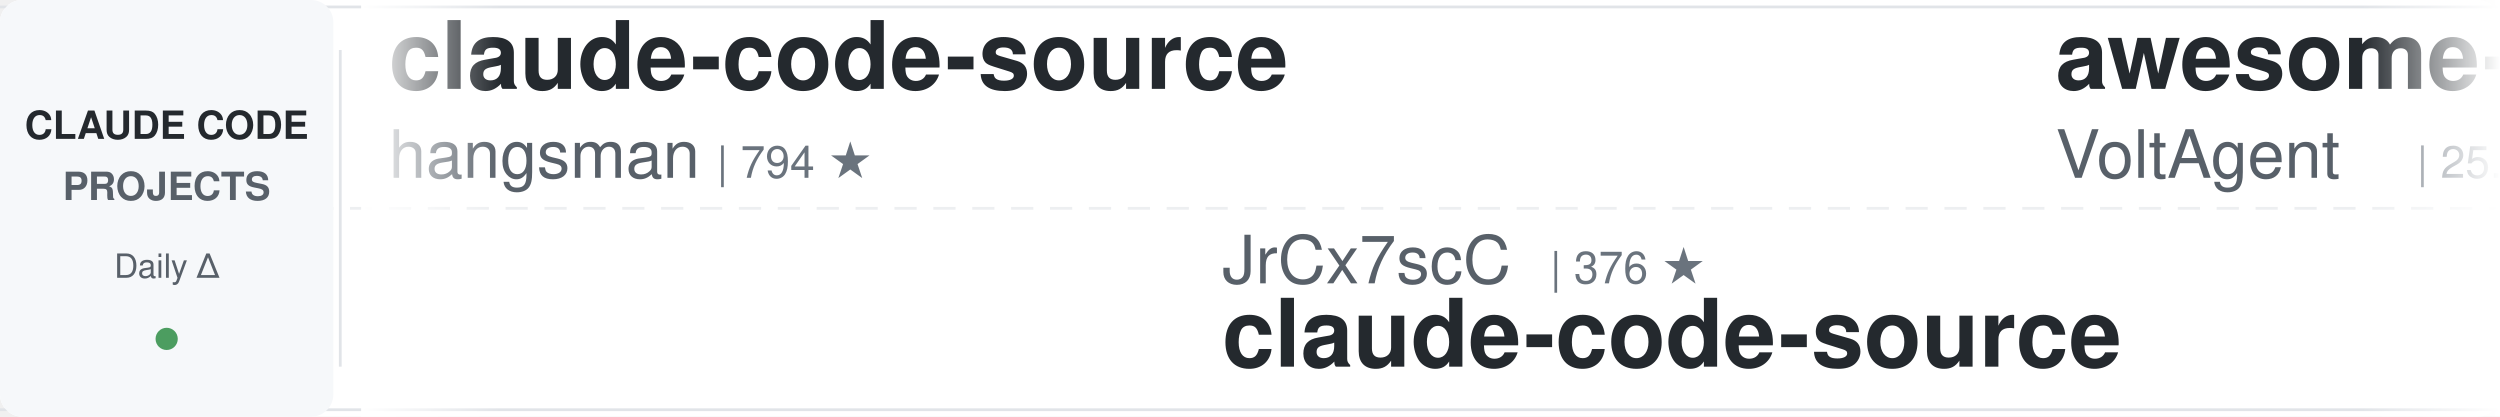
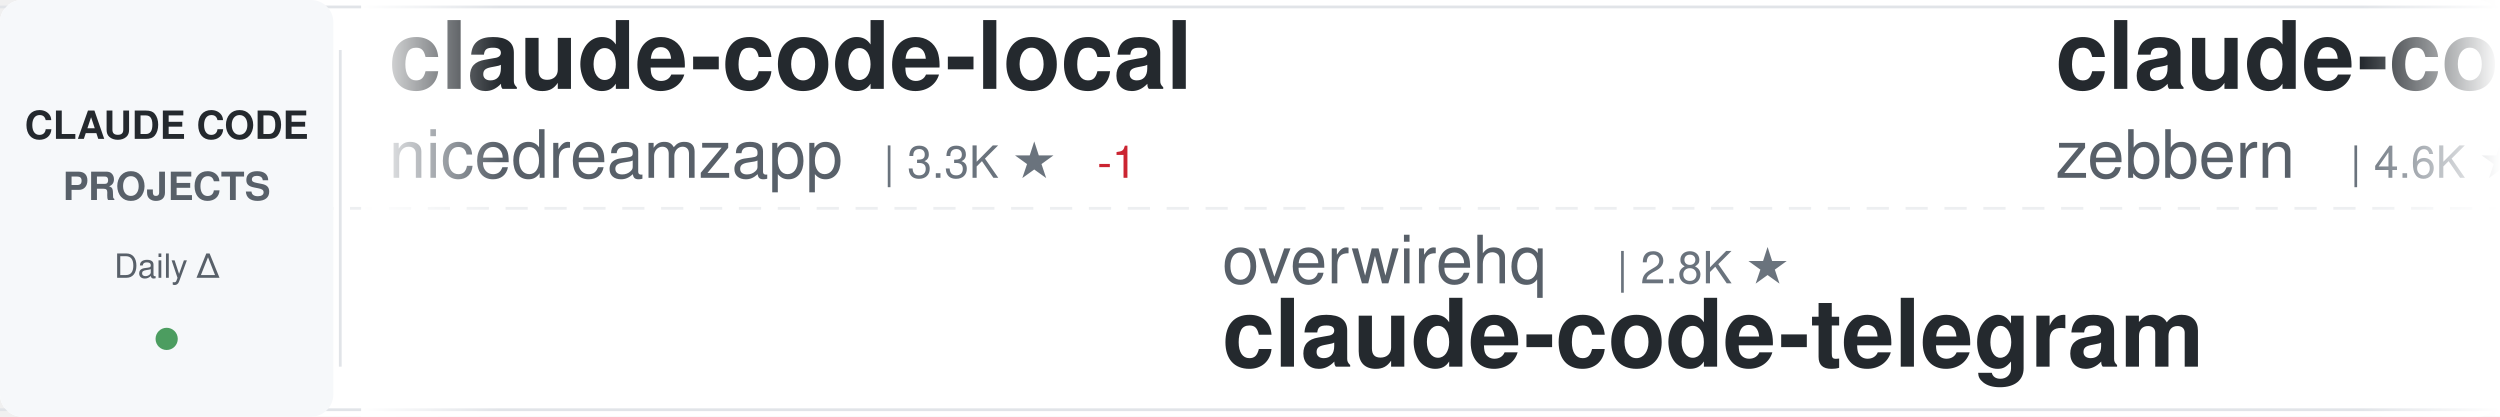
<svg xmlns="http://www.w3.org/2000/svg" width="900" height="150">
  <defs>
    <linearGradient id="awesomeLeftFade" x1="0%" y1="0%" x2="100%" y2="0%">
      <stop offset="0%" style="stop-color:#ffffff;stop-opacity:1" />
      <stop offset="100%" style="stop-color:#ffffff;stop-opacity:0" />
    </linearGradient>
    <linearGradient id="awesomeRightFade" x1="0%" y1="0%" x2="100%" y2="0%">
      <stop offset="0%" style="stop-color:#ffffff;stop-opacity:0" />
      <stop offset="100%" style="stop-color:#ffffff;stop-opacity:1" />
    </linearGradient>
  </defs>
  <rect width="900" height="150" fill="#ffffff" rx="8" />
  <rect x="0" y="2" width="900" height="1" fill="#e1e4e8" />
  <rect x="0" y="147" width="900" height="1" fill="#e1e4e8" />
  <line x1="0" y1="75" x2="900" y2="75" stroke="#e1e4e8" stroke-width="1" stroke-dasharray="8 6" opacity="0.6" />
  <rect x="0" y="0" width="120" height="150" fill="#f6f8fa" rx="8" />
  <text x="60" y="50" font-family="-apple-system, BlinkMacSystemFont, 'Segoe UI', Helvetica, Arial, sans-serif" font-size="14" font-weight="600" fill="#24292e" text-anchor="middle">CLAUDE CODE</text>
  <text x="60" y="72" font-family="-apple-system, BlinkMacSystemFont, 'Segoe UI', Helvetica, Arial, sans-serif" font-size="14" font-weight="600" fill="#586069" text-anchor="middle">PROJECTS</text>
  <text x="60" y="100" font-family="-apple-system, BlinkMacSystemFont, 'Segoe UI', Helvetica, Arial, sans-serif" font-size="12" font-weight="500" fill="#586069" text-anchor="middle">Daily Δ</text>
  <circle cx="60" cy="122" r="4" fill="#22863a" opacity="0.8" />
  <rect x="122" y="18" width="1" height="114" fill="#e1e4e8" />
  <clipPath id="awesomeTickerClip">
    <rect x="130" y="0" width="770" height="150" />
  </clipPath>
  <g clip-path="url(#awesomeTickerClip)">
    <g id="awesomeTickerItems">
      <animateTransform attributeName="transform" attributeType="XML" type="translate" from="0 0" to="-3000 0" dur="54s" repeatCount="indefinite" />
      <g transform="translate(0, 0)">
-         <text x="140" y="32" font-family="-apple-system, BlinkMacSystemFont, 'Segoe UI', Helvetica, Arial, sans-serif" font-size="34" font-weight="600" fill="#24292e">claude-code-source</text>
-         <text x="140" y="64" font-family="-apple-system, BlinkMacSystemFont, 'Segoe UI', Helvetica, Arial, sans-serif" font-size="24" font-weight="400" fill="#586069">hangsman</text>
-         <text x="258" y="64" font-family="-apple-system, BlinkMacSystemFont, 'Segoe UI', Helvetica, Arial, sans-serif" font-size="16" font-weight="500" fill="#6a737d">| 794 ★</text>
+         <text x="140" y="32" font-family="-apple-system, BlinkMacSystemFont, 'Segoe UI', Helvetica, Arial, sans-serif" font-size="34" font-weight="600" fill="#24292e">claude-code-local</text>
+         <text x="140" y="64" font-family="-apple-system, BlinkMacSystemFont, 'Segoe UI', Helvetica, Arial, sans-serif" font-size="24" font-weight="400" fill="#586069">nicedreamzapp</text>
+         <text x="318" y="64" font-family="-apple-system, BlinkMacSystemFont, 'Segoe UI', Helvetica, Arial, sans-serif" font-size="16" font-weight="500" fill="#6a737d">| 3.3K ★</text>
+         <text x="395" y="64" font-family="-apple-system, BlinkMacSystemFont, 'Segoe UI', Helvetica, Arial, sans-serif" font-size="16" font-weight="500" fill="#cb2431"> -1</text>
      </g>
      <g transform="translate(300, 0)">
-         <text x="140" y="102" font-family="-apple-system, BlinkMacSystemFont, 'Segoe UI', Helvetica, Arial, sans-serif" font-size="24" font-weight="400" fill="#586069">JrCx7scC</text>
-         <text x="258" y="102" font-family="-apple-system, BlinkMacSystemFont, 'Segoe UI', Helvetica, Arial, sans-serif" font-size="16" font-weight="500" fill="#6a737d">| 376 ★</text>
-         <text x="140" y="132" font-family="-apple-system, BlinkMacSystemFont, 'Segoe UI', Helvetica, Arial, sans-serif" font-size="34" font-weight="600" fill="#24292e">claude-code-source</text>
+         <text x="140" y="102" font-family="-apple-system, BlinkMacSystemFont, 'Segoe UI', Helvetica, Arial, sans-serif" font-size="24" font-weight="400" fill="#586069">overwirehq</text>
+         <text x="282" y="102" font-family="-apple-system, BlinkMacSystemFont, 'Segoe UI', Helvetica, Arial, sans-serif" font-size="16" font-weight="500" fill="#6a737d">| 2.8K ★</text>
+         <text x="140" y="132" font-family="-apple-system, BlinkMacSystemFont, 'Segoe UI', Helvetica, Arial, sans-serif" font-size="34" font-weight="600" fill="#24292e">claude-code-telegram</text>
      </g>
      <g transform="translate(600, 0)">
-         <text x="140" y="32" font-family="-apple-system, BlinkMacSystemFont, 'Segoe UI', Helvetica, Arial, sans-serif" font-size="34" font-weight="600" fill="#24292e">awesome-claude-code-suba...</text>
-         <text x="140" y="64" font-family="-apple-system, BlinkMacSystemFont, 'Segoe UI', Helvetica, Arial, sans-serif" font-size="24" font-weight="400" fill="#586069">VoltAgent</text>
-         <text x="270" y="64" font-family="-apple-system, BlinkMacSystemFont, 'Segoe UI', Helvetica, Arial, sans-serif" font-size="16" font-weight="500" fill="#6a737d">| 25.1K ★</text>
-         <text x="356" y="64" font-family="-apple-system, BlinkMacSystemFont, 'Segoe UI', Helvetica, Arial, sans-serif" font-size="16" font-weight="500" fill="#22863a"> +8</text>
+         <text x="140" y="32" font-family="-apple-system, BlinkMacSystemFont, 'Segoe UI', Helvetica, Arial, sans-serif" font-size="34" font-weight="600" fill="#24292e">claude-code-guide</text>
+         <text x="140" y="64" font-family="-apple-system, BlinkMacSystemFont, 'Segoe UI', Helvetica, Arial, sans-serif" font-size="24" font-weight="400" fill="#586069">zebbern</text>
+         <text x="246" y="64" font-family="-apple-system, BlinkMacSystemFont, 'Segoe UI', Helvetica, Arial, sans-serif" font-size="16" font-weight="500" fill="#6a737d">| 4.6K ★</text>
      </g>
      <g transform="translate(900, 0)">
-         <text x="140" y="102" font-family="-apple-system, BlinkMacSystemFont, 'Segoe UI', Helvetica, Arial, sans-serif" font-size="24" font-weight="400" fill="#586069">rohitg00</text>
-         <text x="258" y="102" font-family="-apple-system, BlinkMacSystemFont, 'Segoe UI', Helvetica, Arial, sans-serif" font-size="16" font-weight="500" fill="#6a737d">| 2.6K ★</text>
-         <text x="140" y="132" font-family="-apple-system, BlinkMacSystemFont, 'Segoe UI', Helvetica, Arial, sans-serif" font-size="34" font-weight="600" fill="#24292e">awesome-claude-code-tool...</text>
+         <text x="140" y="102" font-family="-apple-system, BlinkMacSystemFont, 'Segoe UI', Helvetica, Arial, sans-serif" font-size="24" font-weight="400" fill="#586069">SeemSeam</text>
+         <text x="258" y="102" font-family="-apple-system, BlinkMacSystemFont, 'Segoe UI', Helvetica, Arial, sans-serif" font-size="16" font-weight="500" fill="#6a737d">| 3.5K ★</text>
+         <text x="335" y="102" font-family="-apple-system, BlinkMacSystemFont, 'Segoe UI', Helvetica, Arial, sans-serif" font-size="16" font-weight="500" fill="#22863a"> +1</text>
+         <text x="140" y="132" font-family="-apple-system, BlinkMacSystemFont, 'Segoe UI', Helvetica, Arial, sans-serif" font-size="34" font-weight="600" fill="#24292e">claude_codex_bridge</text>
      </g>
      <g transform="translate(1200, 0)">
-         <text x="140" y="32" font-family="-apple-system, BlinkMacSystemFont, 'Segoe UI', Helvetica, Arial, sans-serif" font-size="34" font-weight="600" fill="#24292e">claude_code_src</text>
-         <text x="140" y="64" font-family="-apple-system, BlinkMacSystemFont, 'Segoe UI', Helvetica, Arial, sans-serif" font-size="24" font-weight="400" fill="#586069">ponponon</text>
-         <text x="258" y="64" font-family="-apple-system, BlinkMacSystemFont, 'Segoe UI', Helvetica, Arial, sans-serif" font-size="16" font-weight="500" fill="#6a737d">| 2.3K ★</text>
-         <text x="335" y="64" font-family="-apple-system, BlinkMacSystemFont, 'Segoe UI', Helvetica, Arial, sans-serif" font-size="16" font-weight="500" fill="#22863a"> +1</text>
+         <text x="140" y="32" font-family="-apple-system, BlinkMacSystemFont, 'Segoe UI', Helvetica, Arial, sans-serif" font-size="34" font-weight="600" fill="#24292e">Claude-code</text>
+         <text x="140" y="64" font-family="-apple-system, BlinkMacSystemFont, 'Segoe UI', Helvetica, Arial, sans-serif" font-size="24" font-weight="400" fill="#586069">fazxes</text>
+         <text x="234" y="64" font-family="-apple-system, BlinkMacSystemFont, 'Segoe UI', Helvetica, Arial, sans-serif" font-size="16" font-weight="500" fill="#6a737d">| 240 ★</text>
      </g>
      <g transform="translate(1500, 0)">
-         <text x="140" y="102" font-family="-apple-system, BlinkMacSystemFont, 'Segoe UI', Helvetica, Arial, sans-serif" font-size="24" font-weight="400" fill="#586069">1rgs</text>
-         <text x="210" y="102" font-family="-apple-system, BlinkMacSystemFont, 'Segoe UI', Helvetica, Arial, sans-serif" font-size="16" font-weight="500" fill="#6a737d">| 3.7K ★</text>
-         <text x="140" y="132" font-family="-apple-system, BlinkMacSystemFont, 'Segoe UI', Helvetica, Arial, sans-serif" font-size="34" font-weight="600" fill="#24292e">claude-code-proxy</text>
+         <text x="140" y="102" font-family="-apple-system, BlinkMacSystemFont, 'Segoe UI', Helvetica, Arial, sans-serif" font-size="24" font-weight="400" fill="#586069">ccplugins</text>
+         <text x="270" y="102" font-family="-apple-system, BlinkMacSystemFont, 'Segoe UI', Helvetica, Arial, sans-serif" font-size="16" font-weight="500" fill="#6a737d">| 942 ★</text>
+         <text x="338" y="102" font-family="-apple-system, BlinkMacSystemFont, 'Segoe UI', Helvetica, Arial, sans-serif" font-size="16" font-weight="500" fill="#22863a"> +1</text>
+         <text x="140" y="132" font-family="-apple-system, BlinkMacSystemFont, 'Segoe UI', Helvetica, Arial, sans-serif" font-size="34" font-weight="600" fill="#24292e">awesome-claude-code-plug...</text>
      </g>
      <g transform="translate(1800, 0)">
-         <text x="140" y="32" font-family="-apple-system, BlinkMacSystemFont, 'Segoe UI', Helvetica, Arial, sans-serif" font-size="34" font-weight="600" fill="#24292e">claude-coder</text>
-         <text x="140" y="64" font-family="-apple-system, BlinkMacSystemFont, 'Segoe UI', Helvetica, Arial, sans-serif" font-size="24" font-weight="400" fill="#586069">kodu-ai</text>
-         <text x="246" y="64" font-family="-apple-system, BlinkMacSystemFont, 'Segoe UI', Helvetica, Arial, sans-serif" font-size="16" font-weight="500" fill="#6a737d">| 5.2K ★</text>
+         <text x="140" y="32" font-family="-apple-system, BlinkMacSystemFont, 'Segoe UI', Helvetica, Arial, sans-serif" font-size="34" font-weight="600" fill="#24292e">claude-code-settings</text>
+         <text x="140" y="64" font-family="-apple-system, BlinkMacSystemFont, 'Segoe UI', Helvetica, Arial, sans-serif" font-size="24" font-weight="400" fill="#586069">feiskyer</text>
+         <text x="258" y="64" font-family="-apple-system, BlinkMacSystemFont, 'Segoe UI', Helvetica, Arial, sans-serif" font-size="16" font-weight="500" fill="#6a737d">| 1.7K ★</text>
      </g>
      <g transform="translate(2100, 0)">
-         <text x="140" y="102" font-family="-apple-system, BlinkMacSystemFont, 'Segoe UI', Helvetica, Arial, sans-serif" font-size="24" font-weight="400" fill="#586069">guanshan</text>
-         <text x="258" y="102" font-family="-apple-system, BlinkMacSystemFont, 'Segoe UI', Helvetica, Arial, sans-serif" font-size="16" font-weight="500" fill="#6a737d">| 61 ★</text>
-         <text x="140" y="132" font-family="-apple-system, BlinkMacSystemFont, 'Segoe UI', Helvetica, Arial, sans-serif" font-size="34" font-weight="600" fill="#24292e">ClaudeCode</text>
+         <text x="140" y="102" font-family="-apple-system, BlinkMacSystemFont, 'Segoe UI', Helvetica, Arial, sans-serif" font-size="24" font-weight="400" fill="#586069">darcyegb</text>
+         <text x="258" y="102" font-family="-apple-system, BlinkMacSystemFont, 'Segoe UI', Helvetica, Arial, sans-serif" font-size="16" font-weight="500" fill="#6a737d">| 763 ★</text>
+         <text x="140" y="132" font-family="-apple-system, BlinkMacSystemFont, 'Segoe UI', Helvetica, Arial, sans-serif" font-size="34" font-weight="600" fill="#24292e">ClaudeCodeAgents</text>
      </g>
      <g transform="translate(2400, 0)">
-         <text x="140" y="32" font-family="-apple-system, BlinkMacSystemFont, 'Segoe UI', Helvetica, Arial, sans-serif" font-size="34" font-weight="600" fill="#24292e">free-claude-code</text>
-         <text x="140" y="64" font-family="-apple-system, BlinkMacSystemFont, 'Segoe UI', Helvetica, Arial, sans-serif" font-size="24" font-weight="400" fill="#586069">Alishahryar1</text>
-         <text x="306" y="64" font-family="-apple-system, BlinkMacSystemFont, 'Segoe UI', Helvetica, Arial, sans-serif" font-size="16" font-weight="500" fill="#6a737d">| 55.1K ★</text>
-         <text x="392" y="64" font-family="-apple-system, BlinkMacSystemFont, 'Segoe UI', Helvetica, Arial, sans-serif" font-size="16" font-weight="500" fill="#22863a"> +38</text>
+         <text x="140" y="32" font-family="-apple-system, BlinkMacSystemFont, 'Segoe UI', Helvetica, Arial, sans-serif" font-size="34" font-weight="600" fill="#24292e">claude-code-workflows</text>
+         <text x="140" y="64" font-family="-apple-system, BlinkMacSystemFont, 'Segoe UI', Helvetica, Arial, sans-serif" font-size="24" font-weight="400" fill="#586069">OneRedOak</text>
+         <text x="270" y="64" font-family="-apple-system, BlinkMacSystemFont, 'Segoe UI', Helvetica, Arial, sans-serif" font-size="16" font-weight="500" fill="#6a737d">| 3.9K ★</text>
      </g>
      <g transform="translate(2700, 0)">
-         <text x="140" y="102" font-family="-apple-system, BlinkMacSystemFont, 'Segoe UI', Helvetica, Arial, sans-serif" font-size="24" font-weight="400" fill="#586069">edmund-io</text>
-         <text x="270" y="102" font-family="-apple-system, BlinkMacSystemFont, 'Segoe UI', Helvetica, Arial, sans-serif" font-size="16" font-weight="500" fill="#6a737d">| 1.5K ★</text>
-         <text x="140" y="132" font-family="-apple-system, BlinkMacSystemFont, 'Segoe UI', Helvetica, Arial, sans-serif" font-size="34" font-weight="600" fill="#24292e">edmunds-claude-code</text>
+         <text x="140" y="102" font-family="-apple-system, BlinkMacSystemFont, 'Segoe UI', Helvetica, Arial, sans-serif" font-size="24" font-weight="400" fill="#586069">pedrohcgs</text>
+         <text x="270" y="102" font-family="-apple-system, BlinkMacSystemFont, 'Segoe UI', Helvetica, Arial, sans-serif" font-size="16" font-weight="500" fill="#6a737d">| 1.6K ★</text>
+         <text x="140" y="132" font-family="-apple-system, BlinkMacSystemFont, 'Segoe UI', Helvetica, Arial, sans-serif" font-size="34" font-weight="600" fill="#24292e">claude-code-my-workflow</text>
      </g>
      <g transform="translate(3000, 0)">
-         <text x="140" y="32" font-family="-apple-system, BlinkMacSystemFont, 'Segoe UI', Helvetica, Arial, sans-serif" font-size="34" font-weight="600" fill="#24292e">claude-code-source</text>
-         <text x="140" y="64" font-family="-apple-system, BlinkMacSystemFont, 'Segoe UI', Helvetica, Arial, sans-serif" font-size="24" font-weight="400" fill="#586069">hangsman</text>
-         <text x="258" y="64" font-family="-apple-system, BlinkMacSystemFont, 'Segoe UI', Helvetica, Arial, sans-serif" font-size="16" font-weight="500" fill="#6a737d">| 794 ★</text>
+         <text x="140" y="32" font-family="-apple-system, BlinkMacSystemFont, 'Segoe UI', Helvetica, Arial, sans-serif" font-size="34" font-weight="600" fill="#24292e">claude-code-local</text>
+         <text x="140" y="64" font-family="-apple-system, BlinkMacSystemFont, 'Segoe UI', Helvetica, Arial, sans-serif" font-size="24" font-weight="400" fill="#586069">nicedreamzapp</text>
+         <text x="318" y="64" font-family="-apple-system, BlinkMacSystemFont, 'Segoe UI', Helvetica, Arial, sans-serif" font-size="16" font-weight="500" fill="#6a737d">| 3.3K ★</text>
+         <text x="395" y="64" font-family="-apple-system, BlinkMacSystemFont, 'Segoe UI', Helvetica, Arial, sans-serif" font-size="16" font-weight="500" fill="#cb2431"> -1</text>
      </g>
      <g transform="translate(3300, 0)">
-         <text x="140" y="102" font-family="-apple-system, BlinkMacSystemFont, 'Segoe UI', Helvetica, Arial, sans-serif" font-size="24" font-weight="400" fill="#586069">JrCx7scC</text>
-         <text x="258" y="102" font-family="-apple-system, BlinkMacSystemFont, 'Segoe UI', Helvetica, Arial, sans-serif" font-size="16" font-weight="500" fill="#6a737d">| 376 ★</text>
-         <text x="140" y="132" font-family="-apple-system, BlinkMacSystemFont, 'Segoe UI', Helvetica, Arial, sans-serif" font-size="34" font-weight="600" fill="#24292e">claude-code-source</text>
+         <text x="140" y="102" font-family="-apple-system, BlinkMacSystemFont, 'Segoe UI', Helvetica, Arial, sans-serif" font-size="24" font-weight="400" fill="#586069">overwirehq</text>
+         <text x="282" y="102" font-family="-apple-system, BlinkMacSystemFont, 'Segoe UI', Helvetica, Arial, sans-serif" font-size="16" font-weight="500" fill="#6a737d">| 2.8K ★</text>
+         <text x="140" y="132" font-family="-apple-system, BlinkMacSystemFont, 'Segoe UI', Helvetica, Arial, sans-serif" font-size="34" font-weight="600" fill="#24292e">claude-code-telegram</text>
      </g>
      <g transform="translate(3600, 0)">
-         <text x="140" y="32" font-family="-apple-system, BlinkMacSystemFont, 'Segoe UI', Helvetica, Arial, sans-serif" font-size="34" font-weight="600" fill="#24292e">awesome-claude-code-suba...</text>
-         <text x="140" y="64" font-family="-apple-system, BlinkMacSystemFont, 'Segoe UI', Helvetica, Arial, sans-serif" font-size="24" font-weight="400" fill="#586069">VoltAgent</text>
-         <text x="270" y="64" font-family="-apple-system, BlinkMacSystemFont, 'Segoe UI', Helvetica, Arial, sans-serif" font-size="16" font-weight="500" fill="#6a737d">| 25.1K ★</text>
-         <text x="356" y="64" font-family="-apple-system, BlinkMacSystemFont, 'Segoe UI', Helvetica, Arial, sans-serif" font-size="16" font-weight="500" fill="#22863a"> +8</text>
+         <text x="140" y="32" font-family="-apple-system, BlinkMacSystemFont, 'Segoe UI', Helvetica, Arial, sans-serif" font-size="34" font-weight="600" fill="#24292e">claude-code-guide</text>
+         <text x="140" y="64" font-family="-apple-system, BlinkMacSystemFont, 'Segoe UI', Helvetica, Arial, sans-serif" font-size="24" font-weight="400" fill="#586069">zebbern</text>
+         <text x="246" y="64" font-family="-apple-system, BlinkMacSystemFont, 'Segoe UI', Helvetica, Arial, sans-serif" font-size="16" font-weight="500" fill="#6a737d">| 4.6K ★</text>
      </g>
      <g transform="translate(3900, 0)">
-         <text x="140" y="102" font-family="-apple-system, BlinkMacSystemFont, 'Segoe UI', Helvetica, Arial, sans-serif" font-size="24" font-weight="400" fill="#586069">rohitg00</text>
-         <text x="258" y="102" font-family="-apple-system, BlinkMacSystemFont, 'Segoe UI', Helvetica, Arial, sans-serif" font-size="16" font-weight="500" fill="#6a737d">| 2.6K ★</text>
-         <text x="140" y="132" font-family="-apple-system, BlinkMacSystemFont, 'Segoe UI', Helvetica, Arial, sans-serif" font-size="34" font-weight="600" fill="#24292e">awesome-claude-code-tool...</text>
+         <text x="140" y="102" font-family="-apple-system, BlinkMacSystemFont, 'Segoe UI', Helvetica, Arial, sans-serif" font-size="24" font-weight="400" fill="#586069">SeemSeam</text>
+         <text x="258" y="102" font-family="-apple-system, BlinkMacSystemFont, 'Segoe UI', Helvetica, Arial, sans-serif" font-size="16" font-weight="500" fill="#6a737d">| 3.5K ★</text>
+         <text x="335" y="102" font-family="-apple-system, BlinkMacSystemFont, 'Segoe UI', Helvetica, Arial, sans-serif" font-size="16" font-weight="500" fill="#22863a"> +1</text>
+         <text x="140" y="132" font-family="-apple-system, BlinkMacSystemFont, 'Segoe UI', Helvetica, Arial, sans-serif" font-size="34" font-weight="600" fill="#24292e">claude_codex_bridge</text>
      </g>
    </g>
  </g>
  <rect x="130" y="0" width="50" height="150" fill="url(#awesomeLeftFade)" />
  <rect x="850" y="0" width="50" height="150" fill="url(#awesomeRightFade)" />
</svg>
